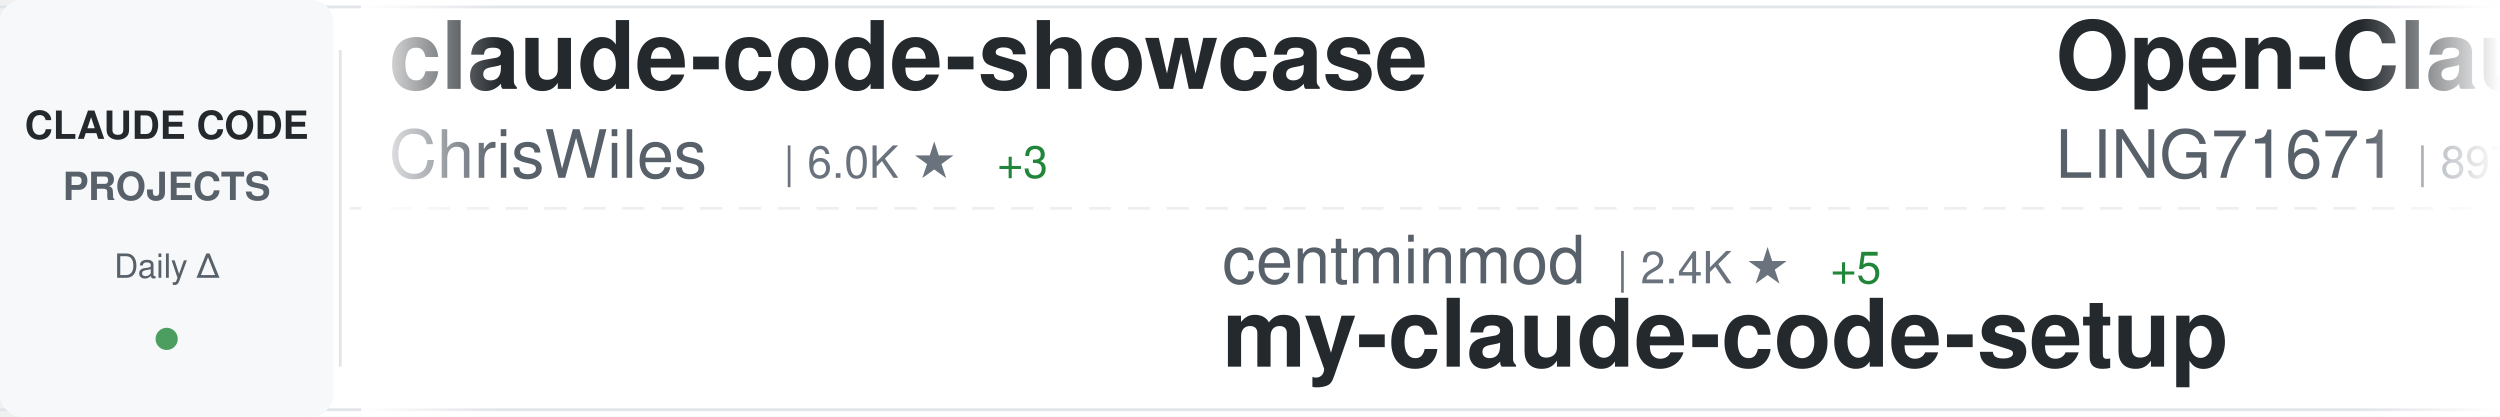
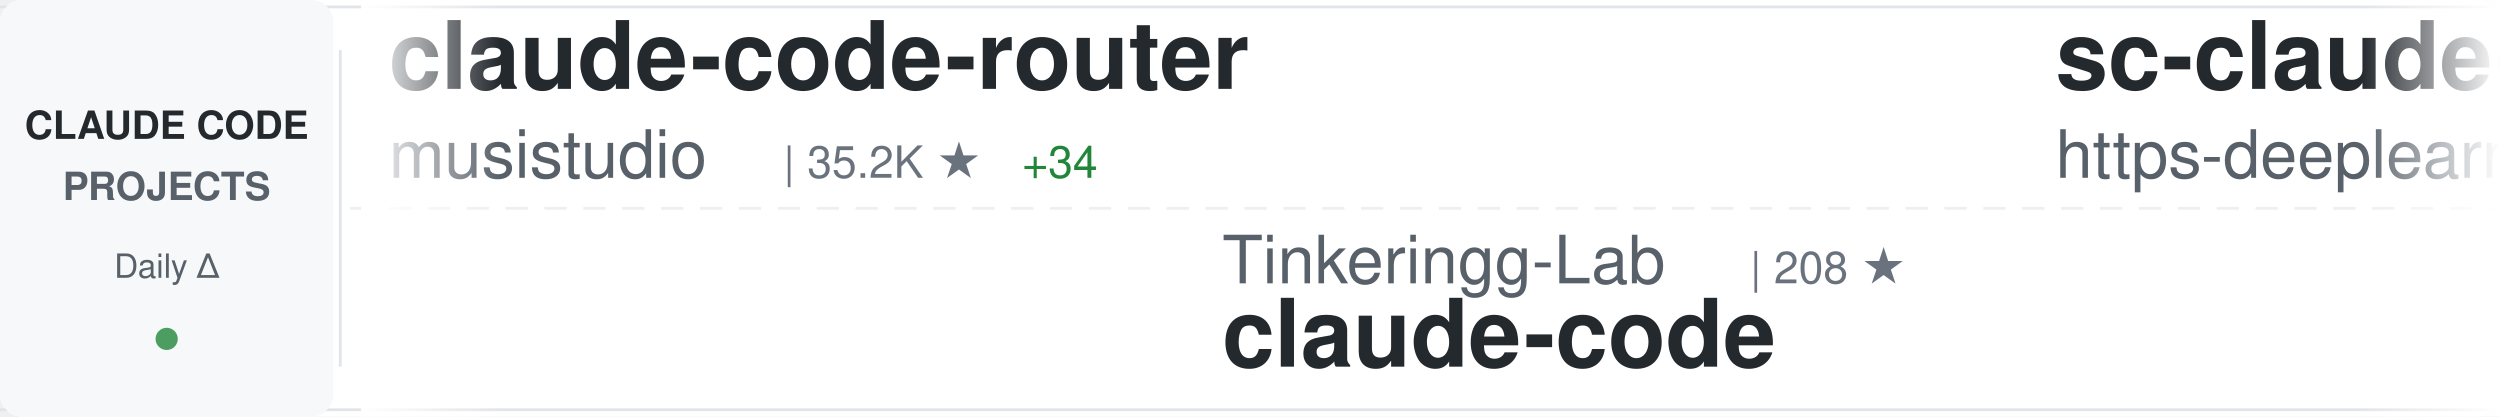
<svg xmlns="http://www.w3.org/2000/svg" width="900" height="150">
  <defs>
    <linearGradient id="awesomeLeftFade" x1="0%" y1="0%" x2="100%" y2="0%">
      <stop offset="0%" style="stop-color:#ffffff;stop-opacity:1" />
      <stop offset="100%" style="stop-color:#ffffff;stop-opacity:0" />
    </linearGradient>
    <linearGradient id="awesomeRightFade" x1="0%" y1="0%" x2="100%" y2="0%">
      <stop offset="0%" style="stop-color:#ffffff;stop-opacity:0" />
      <stop offset="100%" style="stop-color:#ffffff;stop-opacity:1" />
    </linearGradient>
  </defs>
  <rect width="900" height="150" fill="#ffffff" rx="8" />
  <rect x="0" y="2" width="900" height="1" fill="#e1e4e8" />
  <rect x="0" y="147" width="900" height="1" fill="#e1e4e8" />
  <line x1="0" y1="75" x2="900" y2="75" stroke="#e1e4e8" stroke-width="1" stroke-dasharray="8 6" opacity="0.6" />
  <rect x="0" y="0" width="120" height="150" fill="#f6f8fa" rx="8" />
  <text x="60" y="50" font-family="-apple-system, BlinkMacSystemFont, 'Segoe UI', Helvetica, Arial, sans-serif" font-size="14" font-weight="600" fill="#24292e" text-anchor="middle">CLAUDE CODE</text>
  <text x="60" y="72" font-family="-apple-system, BlinkMacSystemFont, 'Segoe UI', Helvetica, Arial, sans-serif" font-size="14" font-weight="600" fill="#586069" text-anchor="middle">PROJECTS</text>
  <text x="60" y="100" font-family="-apple-system, BlinkMacSystemFont, 'Segoe UI', Helvetica, Arial, sans-serif" font-size="12" font-weight="500" fill="#586069" text-anchor="middle">Daily Δ</text>
  <circle cx="60" cy="122" r="4" fill="#22863a" opacity="0.8" />
  <rect x="122" y="18" width="1" height="114" fill="#e1e4e8" />
  <clipPath id="awesomeTickerClip">
    <rect x="130" y="0" width="770" height="150" />
  </clipPath>
  <g clip-path="url(#awesomeTickerClip)">
    <g id="awesomeTickerItems">
      <animateTransform attributeName="transform" attributeType="XML" type="translate" from="0 0" to="-3000 0" dur="54s" repeatCount="indefinite" />
      <g transform="translate(0, 0)">
-         <text x="140" y="32" font-family="-apple-system, BlinkMacSystemFont, 'Segoe UI', Helvetica, Arial, sans-serif" font-size="34" font-weight="600" fill="#24292e">claude-code-showcase</text>
-         <text x="140" y="64" font-family="-apple-system, BlinkMacSystemFont, 'Segoe UI', Helvetica, Arial, sans-serif" font-size="24" font-weight="400" fill="#586069">ChrisWiles</text>
-         <text x="282" y="64" font-family="-apple-system, BlinkMacSystemFont, 'Segoe UI', Helvetica, Arial, sans-serif" font-size="16" font-weight="500" fill="#6a737d">| 6.0K ★</text>
-         <text x="359" y="64" font-family="-apple-system, BlinkMacSystemFont, 'Segoe UI', Helvetica, Arial, sans-serif" font-size="16" font-weight="500" fill="#22863a"> +3</text>
+         <text x="140" y="32" font-family="-apple-system, BlinkMacSystemFont, 'Segoe UI', Helvetica, Arial, sans-serif" font-size="34" font-weight="600" fill="#24292e">claude-code-router</text>
+         <text x="140" y="64" font-family="-apple-system, BlinkMacSystemFont, 'Segoe UI', Helvetica, Arial, sans-serif" font-size="24" font-weight="400" fill="#586069">musistudio</text>
+         <text x="282" y="64" font-family="-apple-system, BlinkMacSystemFont, 'Segoe UI', Helvetica, Arial, sans-serif" font-size="16" font-weight="500" fill="#6a737d">| 35.2K ★</text>
+         <text x="368" y="64" font-family="-apple-system, BlinkMacSystemFont, 'Segoe UI', Helvetica, Arial, sans-serif" font-size="16" font-weight="500" fill="#22863a"> +34</text>
      </g>
      <g transform="translate(300, 0)">
-         <text x="140" y="102" font-family="-apple-system, BlinkMacSystemFont, 'Segoe UI', Helvetica, Arial, sans-serif" font-size="24" font-weight="400" fill="#586069">centminmod</text>
-         <text x="282" y="102" font-family="-apple-system, BlinkMacSystemFont, 'Segoe UI', Helvetica, Arial, sans-serif" font-size="16" font-weight="500" fill="#6a737d">| 2.4K ★</text>
-         <text x="359" y="102" font-family="-apple-system, BlinkMacSystemFont, 'Segoe UI', Helvetica, Arial, sans-serif" font-size="16" font-weight="500" fill="#22863a"> +5</text>
-         <text x="140" y="132" font-family="-apple-system, BlinkMacSystemFont, 'Segoe UI', Helvetica, Arial, sans-serif" font-size="34" font-weight="600" fill="#24292e">my-claude-code-setup</text>
+         <text x="140" y="102" font-family="-apple-system, BlinkMacSystemFont, 'Segoe UI', Helvetica, Arial, sans-serif" font-size="24" font-weight="400" fill="#586069">Tinkeringg-Lab</text>
+         <text x="330" y="102" font-family="-apple-system, BlinkMacSystemFont, 'Segoe UI', Helvetica, Arial, sans-serif" font-size="16" font-weight="500" fill="#6a737d">| 208 ★</text>
+         <text x="140" y="132" font-family="-apple-system, BlinkMacSystemFont, 'Segoe UI', Helvetica, Arial, sans-serif" font-size="34" font-weight="600" fill="#24292e">claude-code</text>
      </g>
      <g transform="translate(600, 0)">
-         <text x="140" y="32" font-family="-apple-system, BlinkMacSystemFont, 'Segoe UI', Helvetica, Arial, sans-serif" font-size="34" font-weight="600" fill="#24292e">Open-ClaudeCode</text>
-         <text x="140" y="64" font-family="-apple-system, BlinkMacSystemFont, 'Segoe UI', Helvetica, Arial, sans-serif" font-size="24" font-weight="400" fill="#586069">LING71671</text>
-         <text x="270" y="64" font-family="-apple-system, BlinkMacSystemFont, 'Segoe UI', Helvetica, Arial, sans-serif" font-size="16" font-weight="500" fill="#6a737d">| 897 ★</text>
-         <text x="338" y="64" font-family="-apple-system, BlinkMacSystemFont, 'Segoe UI', Helvetica, Arial, sans-serif" font-size="16" font-weight="500" fill="#22863a"> +1</text>
+         <text x="140" y="32" font-family="-apple-system, BlinkMacSystemFont, 'Segoe UI', Helvetica, Arial, sans-serif" font-size="34" font-weight="600" fill="#24292e">sc-claude-code-files</text>
+         <text x="140" y="64" font-family="-apple-system, BlinkMacSystemFont, 'Segoe UI', Helvetica, Arial, sans-serif" font-size="24" font-weight="400" fill="#586069">https-deeplearning-ai</text>
+         <text x="414" y="64" font-family="-apple-system, BlinkMacSystemFont, 'Segoe UI', Helvetica, Arial, sans-serif" font-size="16" font-weight="500" fill="#6a737d">| 532 ★</text>
      </g>
      <g transform="translate(900, 0)">
-         <text x="140" y="102" font-family="-apple-system, BlinkMacSystemFont, 'Segoe UI', Helvetica, Arial, sans-serif" font-size="24" font-weight="400" fill="#586069">AprilNEA</text>
-         <text x="258" y="102" font-family="-apple-system, BlinkMacSystemFont, 'Segoe UI', Helvetica, Arial, sans-serif" font-size="16" font-weight="500" fill="#6a737d">| 388 ★</text>
-         <text x="140" y="132" font-family="-apple-system, BlinkMacSystemFont, 'Segoe UI', Helvetica, Arial, sans-serif" font-size="34" font-weight="600" fill="#24292e">claude-code-source</text>
+         <text x="140" y="102" font-family="-apple-system, BlinkMacSystemFont, 'Segoe UI', Helvetica, Arial, sans-serif" font-size="24" font-weight="400" fill="#586069">Alishahryar1</text>
+         <text x="306" y="102" font-family="-apple-system, BlinkMacSystemFont, 'Segoe UI', Helvetica, Arial, sans-serif" font-size="16" font-weight="500" fill="#6a737d">| 36.2K ★</text>
+         <text x="392" y="102" font-family="-apple-system, BlinkMacSystemFont, 'Segoe UI', Helvetica, Arial, sans-serif" font-size="16" font-weight="500" fill="#22863a"> +246</text>
+         <text x="140" y="132" font-family="-apple-system, BlinkMacSystemFont, 'Segoe UI', Helvetica, Arial, sans-serif" font-size="34" font-weight="600" fill="#24292e">free-claude-code</text>
      </g>
      <g transform="translate(1200, 0)">
-         <text x="140" y="32" font-family="-apple-system, BlinkMacSystemFont, 'Segoe UI', Helvetica, Arial, sans-serif" font-size="34" font-weight="600" fill="#24292e">claude-code-source</text>
-         <text x="140" y="64" font-family="-apple-system, BlinkMacSystemFont, 'Segoe UI', Helvetica, Arial, sans-serif" font-size="24" font-weight="400" fill="#586069">hangsman</text>
-         <text x="258" y="64" font-family="-apple-system, BlinkMacSystemFont, 'Segoe UI', Helvetica, Arial, sans-serif" font-size="16" font-weight="500" fill="#6a737d">| 787 ★</text>
+         <text x="140" y="32" font-family="-apple-system, BlinkMacSystemFont, 'Segoe UI', Helvetica, Arial, sans-serif" font-size="34" font-weight="600" fill="#24292e">claude-code-source-build</text>
+         <text x="140" y="64" font-family="-apple-system, BlinkMacSystemFont, 'Segoe UI', Helvetica, Arial, sans-serif" font-size="24" font-weight="400" fill="#586069">andrew-kramer-inno</text>
+         <text x="378" y="64" font-family="-apple-system, BlinkMacSystemFont, 'Segoe UI', Helvetica, Arial, sans-serif" font-size="16" font-weight="500" fill="#6a737d">| 589 ★</text>
      </g>
      <g transform="translate(1500, 0)">
-         <text x="140" y="102" font-family="-apple-system, BlinkMacSystemFont, 'Segoe UI', Helvetica, Arial, sans-serif" font-size="24" font-weight="400" fill="#586069">huangserva</text>
-         <text x="282" y="102" font-family="-apple-system, BlinkMacSystemFont, 'Segoe UI', Helvetica, Arial, sans-serif" font-size="16" font-weight="500" fill="#6a737d">| 608 ★</text>
-         <text x="140" y="132" font-family="-apple-system, BlinkMacSystemFont, 'Segoe UI', Helvetica, Arial, sans-serif" font-size="34" font-weight="600" fill="#24292e">claude-code-cli</text>
+         <text x="140" y="102" font-family="-apple-system, BlinkMacSystemFont, 'Segoe UI', Helvetica, Arial, sans-serif" font-size="24" font-weight="400" fill="#586069">Cranot</text>
+         <text x="234" y="102" font-family="-apple-system, BlinkMacSystemFont, 'Segoe UI', Helvetica, Arial, sans-serif" font-size="16" font-weight="500" fill="#6a737d">| 2.8K ★</text>
+         <text x="311" y="102" font-family="-apple-system, BlinkMacSystemFont, 'Segoe UI', Helvetica, Arial, sans-serif" font-size="16" font-weight="500" fill="#22863a"> +3</text>
+         <text x="140" y="132" font-family="-apple-system, BlinkMacSystemFont, 'Segoe UI', Helvetica, Arial, sans-serif" font-size="34" font-weight="600" fill="#24292e">claude-code-guide</text>
      </g>
      <g transform="translate(1800, 0)">
-         <text x="140" y="32" font-family="-apple-system, BlinkMacSystemFont, 'Segoe UI', Helvetica, Arial, sans-serif" font-size="34" font-weight="600" fill="#24292e">claude-code-harness</text>
-         <text x="140" y="64" font-family="-apple-system, BlinkMacSystemFont, 'Segoe UI', Helvetica, Arial, sans-serif" font-size="24" font-weight="400" fill="#586069">Chachamaru127</text>
-         <text x="318" y="64" font-family="-apple-system, BlinkMacSystemFont, 'Segoe UI', Helvetica, Arial, sans-serif" font-size="16" font-weight="500" fill="#6a737d">| 2.8K ★</text>
-         <text x="395" y="64" font-family="-apple-system, BlinkMacSystemFont, 'Segoe UI', Helvetica, Arial, sans-serif" font-size="16" font-weight="500" fill="#22863a"> +9</text>
+         <text x="140" y="32" font-family="-apple-system, BlinkMacSystemFont, 'Segoe UI', Helvetica, Arial, sans-serif" font-size="34" font-weight="600" fill="#24292e">claude-code-sourcemap</text>
+         <text x="140" y="64" font-family="-apple-system, BlinkMacSystemFont, 'Segoe UI', Helvetica, Arial, sans-serif" font-size="24" font-weight="400" fill="#586069">ChinaSiro</text>
+         <text x="270" y="64" font-family="-apple-system, BlinkMacSystemFont, 'Segoe UI', Helvetica, Arial, sans-serif" font-size="16" font-weight="500" fill="#6a737d">| 9.4K ★</text>
+         <text x="347" y="64" font-family="-apple-system, BlinkMacSystemFont, 'Segoe UI', Helvetica, Arial, sans-serif" font-size="16" font-weight="500" fill="#22863a"> +4</text>
      </g>
      <g transform="translate(2100, 0)">
-         <text x="140" y="102" font-family="-apple-system, BlinkMacSystemFont, 'Segoe UI', Helvetica, Arial, sans-serif" font-size="24" font-weight="400" fill="#586069">Pimzino</text>
-         <text x="246" y="102" font-family="-apple-system, BlinkMacSystemFont, 'Segoe UI', Helvetica, Arial, sans-serif" font-size="16" font-weight="500" fill="#6a737d">| 3.8K ★</text>
-         <text x="323" y="102" font-family="-apple-system, BlinkMacSystemFont, 'Segoe UI', Helvetica, Arial, sans-serif" font-size="16" font-weight="500" fill="#22863a"> +1</text>
-         <text x="140" y="132" font-family="-apple-system, BlinkMacSystemFont, 'Segoe UI', Helvetica, Arial, sans-serif" font-size="34" font-weight="600" fill="#24292e">claude-code-spec-workflo...</text>
+         <text x="140" y="102" font-family="-apple-system, BlinkMacSystemFont, 'Segoe UI', Helvetica, Arial, sans-serif" font-size="24" font-weight="400" fill="#586069">jeremylongshore</text>
+         <text x="342" y="102" font-family="-apple-system, BlinkMacSystemFont, 'Segoe UI', Helvetica, Arial, sans-serif" font-size="16" font-weight="500" fill="#6a737d">| 2.4K ★</text>
+         <text x="419" y="102" font-family="-apple-system, BlinkMacSystemFont, 'Segoe UI', Helvetica, Arial, sans-serif" font-size="16" font-weight="500" fill="#22863a"> +4</text>
+         <text x="140" y="132" font-family="-apple-system, BlinkMacSystemFont, 'Segoe UI', Helvetica, Arial, sans-serif" font-size="34" font-weight="600" fill="#24292e">claude-code-plugins-plus...</text>
      </g>
      <g transform="translate(2400, 0)">
-         <text x="140" y="32" font-family="-apple-system, BlinkMacSystemFont, 'Segoe UI', Helvetica, Arial, sans-serif" font-size="34" font-weight="600" fill="#24292e">claude-code-from-scratch</text>
-         <text x="140" y="64" font-family="-apple-system, BlinkMacSystemFont, 'Segoe UI', Helvetica, Arial, sans-serif" font-size="24" font-weight="400" fill="#586069">Windy3f3f3f3f</text>
-         <text x="318" y="64" font-family="-apple-system, BlinkMacSystemFont, 'Segoe UI', Helvetica, Arial, sans-serif" font-size="16" font-weight="500" fill="#6a737d">| 1.4K ★</text>
-         <text x="395" y="64" font-family="-apple-system, BlinkMacSystemFont, 'Segoe UI', Helvetica, Arial, sans-serif" font-size="16" font-weight="500" fill="#22863a"> +3</text>
+         <text x="140" y="32" font-family="-apple-system, BlinkMacSystemFont, 'Segoe UI', Helvetica, Arial, sans-serif" font-size="34" font-weight="600" fill="#24292e">learn-claude-code</text>
+         <text x="140" y="64" font-family="-apple-system, BlinkMacSystemFont, 'Segoe UI', Helvetica, Arial, sans-serif" font-size="24" font-weight="400" fill="#586069">shareAI-lab</text>
+         <text x="294" y="64" font-family="-apple-system, BlinkMacSystemFont, 'Segoe UI', Helvetica, Arial, sans-serif" font-size="16" font-weight="500" fill="#6a737d">| 67.8K ★</text>
+         <text x="380" y="64" font-family="-apple-system, BlinkMacSystemFont, 'Segoe UI', Helvetica, Arial, sans-serif" font-size="16" font-weight="500" fill="#22863a"> +156</text>
      </g>
      <g transform="translate(2700, 0)">
-         <text x="140" y="102" font-family="-apple-system, BlinkMacSystemFont, 'Segoe UI', Helvetica, Arial, sans-serif" font-size="24" font-weight="400" fill="#586069">VILA-Lab</text>
-         <text x="258" y="102" font-family="-apple-system, BlinkMacSystemFont, 'Segoe UI', Helvetica, Arial, sans-serif" font-size="16" font-weight="500" fill="#6a737d">| 1.7K ★</text>
-         <text x="335" y="102" font-family="-apple-system, BlinkMacSystemFont, 'Segoe UI', Helvetica, Arial, sans-serif" font-size="16" font-weight="500" fill="#22863a"> +6</text>
-         <text x="140" y="132" font-family="-apple-system, BlinkMacSystemFont, 'Segoe UI', Helvetica, Arial, sans-serif" font-size="34" font-weight="600" fill="#24292e">Dive-into-Claude-Code</text>
+         <text x="140" y="102" font-family="-apple-system, BlinkMacSystemFont, 'Segoe UI', Helvetica, Arial, sans-serif" font-size="24" font-weight="400" fill="#586069">disler</text>
+         <text x="234" y="102" font-family="-apple-system, BlinkMacSystemFont, 'Segoe UI', Helvetica, Arial, sans-serif" font-size="16" font-weight="500" fill="#6a737d">| 3.8K ★</text>
+         <text x="311" y="102" font-family="-apple-system, BlinkMacSystemFont, 'Segoe UI', Helvetica, Arial, sans-serif" font-size="16" font-weight="500" fill="#22863a"> +5</text>
+         <text x="140" y="132" font-family="-apple-system, BlinkMacSystemFont, 'Segoe UI', Helvetica, Arial, sans-serif" font-size="34" font-weight="600" fill="#24292e">claude-code-hooks-master...</text>
      </g>
      <g transform="translate(3000, 0)">
-         <text x="140" y="32" font-family="-apple-system, BlinkMacSystemFont, 'Segoe UI', Helvetica, Arial, sans-serif" font-size="34" font-weight="600" fill="#24292e">claude-code-showcase</text>
-         <text x="140" y="64" font-family="-apple-system, BlinkMacSystemFont, 'Segoe UI', Helvetica, Arial, sans-serif" font-size="24" font-weight="400" fill="#586069">ChrisWiles</text>
-         <text x="282" y="64" font-family="-apple-system, BlinkMacSystemFont, 'Segoe UI', Helvetica, Arial, sans-serif" font-size="16" font-weight="500" fill="#6a737d">| 6.0K ★</text>
-         <text x="359" y="64" font-family="-apple-system, BlinkMacSystemFont, 'Segoe UI', Helvetica, Arial, sans-serif" font-size="16" font-weight="500" fill="#22863a"> +3</text>
+         <text x="140" y="32" font-family="-apple-system, BlinkMacSystemFont, 'Segoe UI', Helvetica, Arial, sans-serif" font-size="34" font-weight="600" fill="#24292e">claude-code-router</text>
+         <text x="140" y="64" font-family="-apple-system, BlinkMacSystemFont, 'Segoe UI', Helvetica, Arial, sans-serif" font-size="24" font-weight="400" fill="#586069">musistudio</text>
+         <text x="282" y="64" font-family="-apple-system, BlinkMacSystemFont, 'Segoe UI', Helvetica, Arial, sans-serif" font-size="16" font-weight="500" fill="#6a737d">| 35.2K ★</text>
+         <text x="368" y="64" font-family="-apple-system, BlinkMacSystemFont, 'Segoe UI', Helvetica, Arial, sans-serif" font-size="16" font-weight="500" fill="#22863a"> +34</text>
      </g>
      <g transform="translate(3300, 0)">
-         <text x="140" y="102" font-family="-apple-system, BlinkMacSystemFont, 'Segoe UI', Helvetica, Arial, sans-serif" font-size="24" font-weight="400" fill="#586069">centminmod</text>
-         <text x="282" y="102" font-family="-apple-system, BlinkMacSystemFont, 'Segoe UI', Helvetica, Arial, sans-serif" font-size="16" font-weight="500" fill="#6a737d">| 2.4K ★</text>
-         <text x="359" y="102" font-family="-apple-system, BlinkMacSystemFont, 'Segoe UI', Helvetica, Arial, sans-serif" font-size="16" font-weight="500" fill="#22863a"> +5</text>
-         <text x="140" y="132" font-family="-apple-system, BlinkMacSystemFont, 'Segoe UI', Helvetica, Arial, sans-serif" font-size="34" font-weight="600" fill="#24292e">my-claude-code-setup</text>
+         <text x="140" y="102" font-family="-apple-system, BlinkMacSystemFont, 'Segoe UI', Helvetica, Arial, sans-serif" font-size="24" font-weight="400" fill="#586069">Tinkeringg-Lab</text>
+         <text x="330" y="102" font-family="-apple-system, BlinkMacSystemFont, 'Segoe UI', Helvetica, Arial, sans-serif" font-size="16" font-weight="500" fill="#6a737d">| 208 ★</text>
+         <text x="140" y="132" font-family="-apple-system, BlinkMacSystemFont, 'Segoe UI', Helvetica, Arial, sans-serif" font-size="34" font-weight="600" fill="#24292e">claude-code</text>
      </g>
      <g transform="translate(3600, 0)">
-         <text x="140" y="32" font-family="-apple-system, BlinkMacSystemFont, 'Segoe UI', Helvetica, Arial, sans-serif" font-size="34" font-weight="600" fill="#24292e">Open-ClaudeCode</text>
-         <text x="140" y="64" font-family="-apple-system, BlinkMacSystemFont, 'Segoe UI', Helvetica, Arial, sans-serif" font-size="24" font-weight="400" fill="#586069">LING71671</text>
-         <text x="270" y="64" font-family="-apple-system, BlinkMacSystemFont, 'Segoe UI', Helvetica, Arial, sans-serif" font-size="16" font-weight="500" fill="#6a737d">| 897 ★</text>
-         <text x="338" y="64" font-family="-apple-system, BlinkMacSystemFont, 'Segoe UI', Helvetica, Arial, sans-serif" font-size="16" font-weight="500" fill="#22863a"> +1</text>
+         <text x="140" y="32" font-family="-apple-system, BlinkMacSystemFont, 'Segoe UI', Helvetica, Arial, sans-serif" font-size="34" font-weight="600" fill="#24292e">sc-claude-code-files</text>
+         <text x="140" y="64" font-family="-apple-system, BlinkMacSystemFont, 'Segoe UI', Helvetica, Arial, sans-serif" font-size="24" font-weight="400" fill="#586069">https-deeplearning-ai</text>
+         <text x="414" y="64" font-family="-apple-system, BlinkMacSystemFont, 'Segoe UI', Helvetica, Arial, sans-serif" font-size="16" font-weight="500" fill="#6a737d">| 532 ★</text>
      </g>
      <g transform="translate(3900, 0)">
-         <text x="140" y="102" font-family="-apple-system, BlinkMacSystemFont, 'Segoe UI', Helvetica, Arial, sans-serif" font-size="24" font-weight="400" fill="#586069">AprilNEA</text>
-         <text x="258" y="102" font-family="-apple-system, BlinkMacSystemFont, 'Segoe UI', Helvetica, Arial, sans-serif" font-size="16" font-weight="500" fill="#6a737d">| 388 ★</text>
-         <text x="140" y="132" font-family="-apple-system, BlinkMacSystemFont, 'Segoe UI', Helvetica, Arial, sans-serif" font-size="34" font-weight="600" fill="#24292e">claude-code-source</text>
+         <text x="140" y="102" font-family="-apple-system, BlinkMacSystemFont, 'Segoe UI', Helvetica, Arial, sans-serif" font-size="24" font-weight="400" fill="#586069">Alishahryar1</text>
+         <text x="306" y="102" font-family="-apple-system, BlinkMacSystemFont, 'Segoe UI', Helvetica, Arial, sans-serif" font-size="16" font-weight="500" fill="#6a737d">| 36.2K ★</text>
+         <text x="392" y="102" font-family="-apple-system, BlinkMacSystemFont, 'Segoe UI', Helvetica, Arial, sans-serif" font-size="16" font-weight="500" fill="#22863a"> +246</text>
+         <text x="140" y="132" font-family="-apple-system, BlinkMacSystemFont, 'Segoe UI', Helvetica, Arial, sans-serif" font-size="34" font-weight="600" fill="#24292e">free-claude-code</text>
      </g>
    </g>
  </g>
  <rect x="130" y="0" width="50" height="150" fill="url(#awesomeLeftFade)" />
  <rect x="850" y="0" width="50" height="150" fill="url(#awesomeRightFade)" />
</svg>
